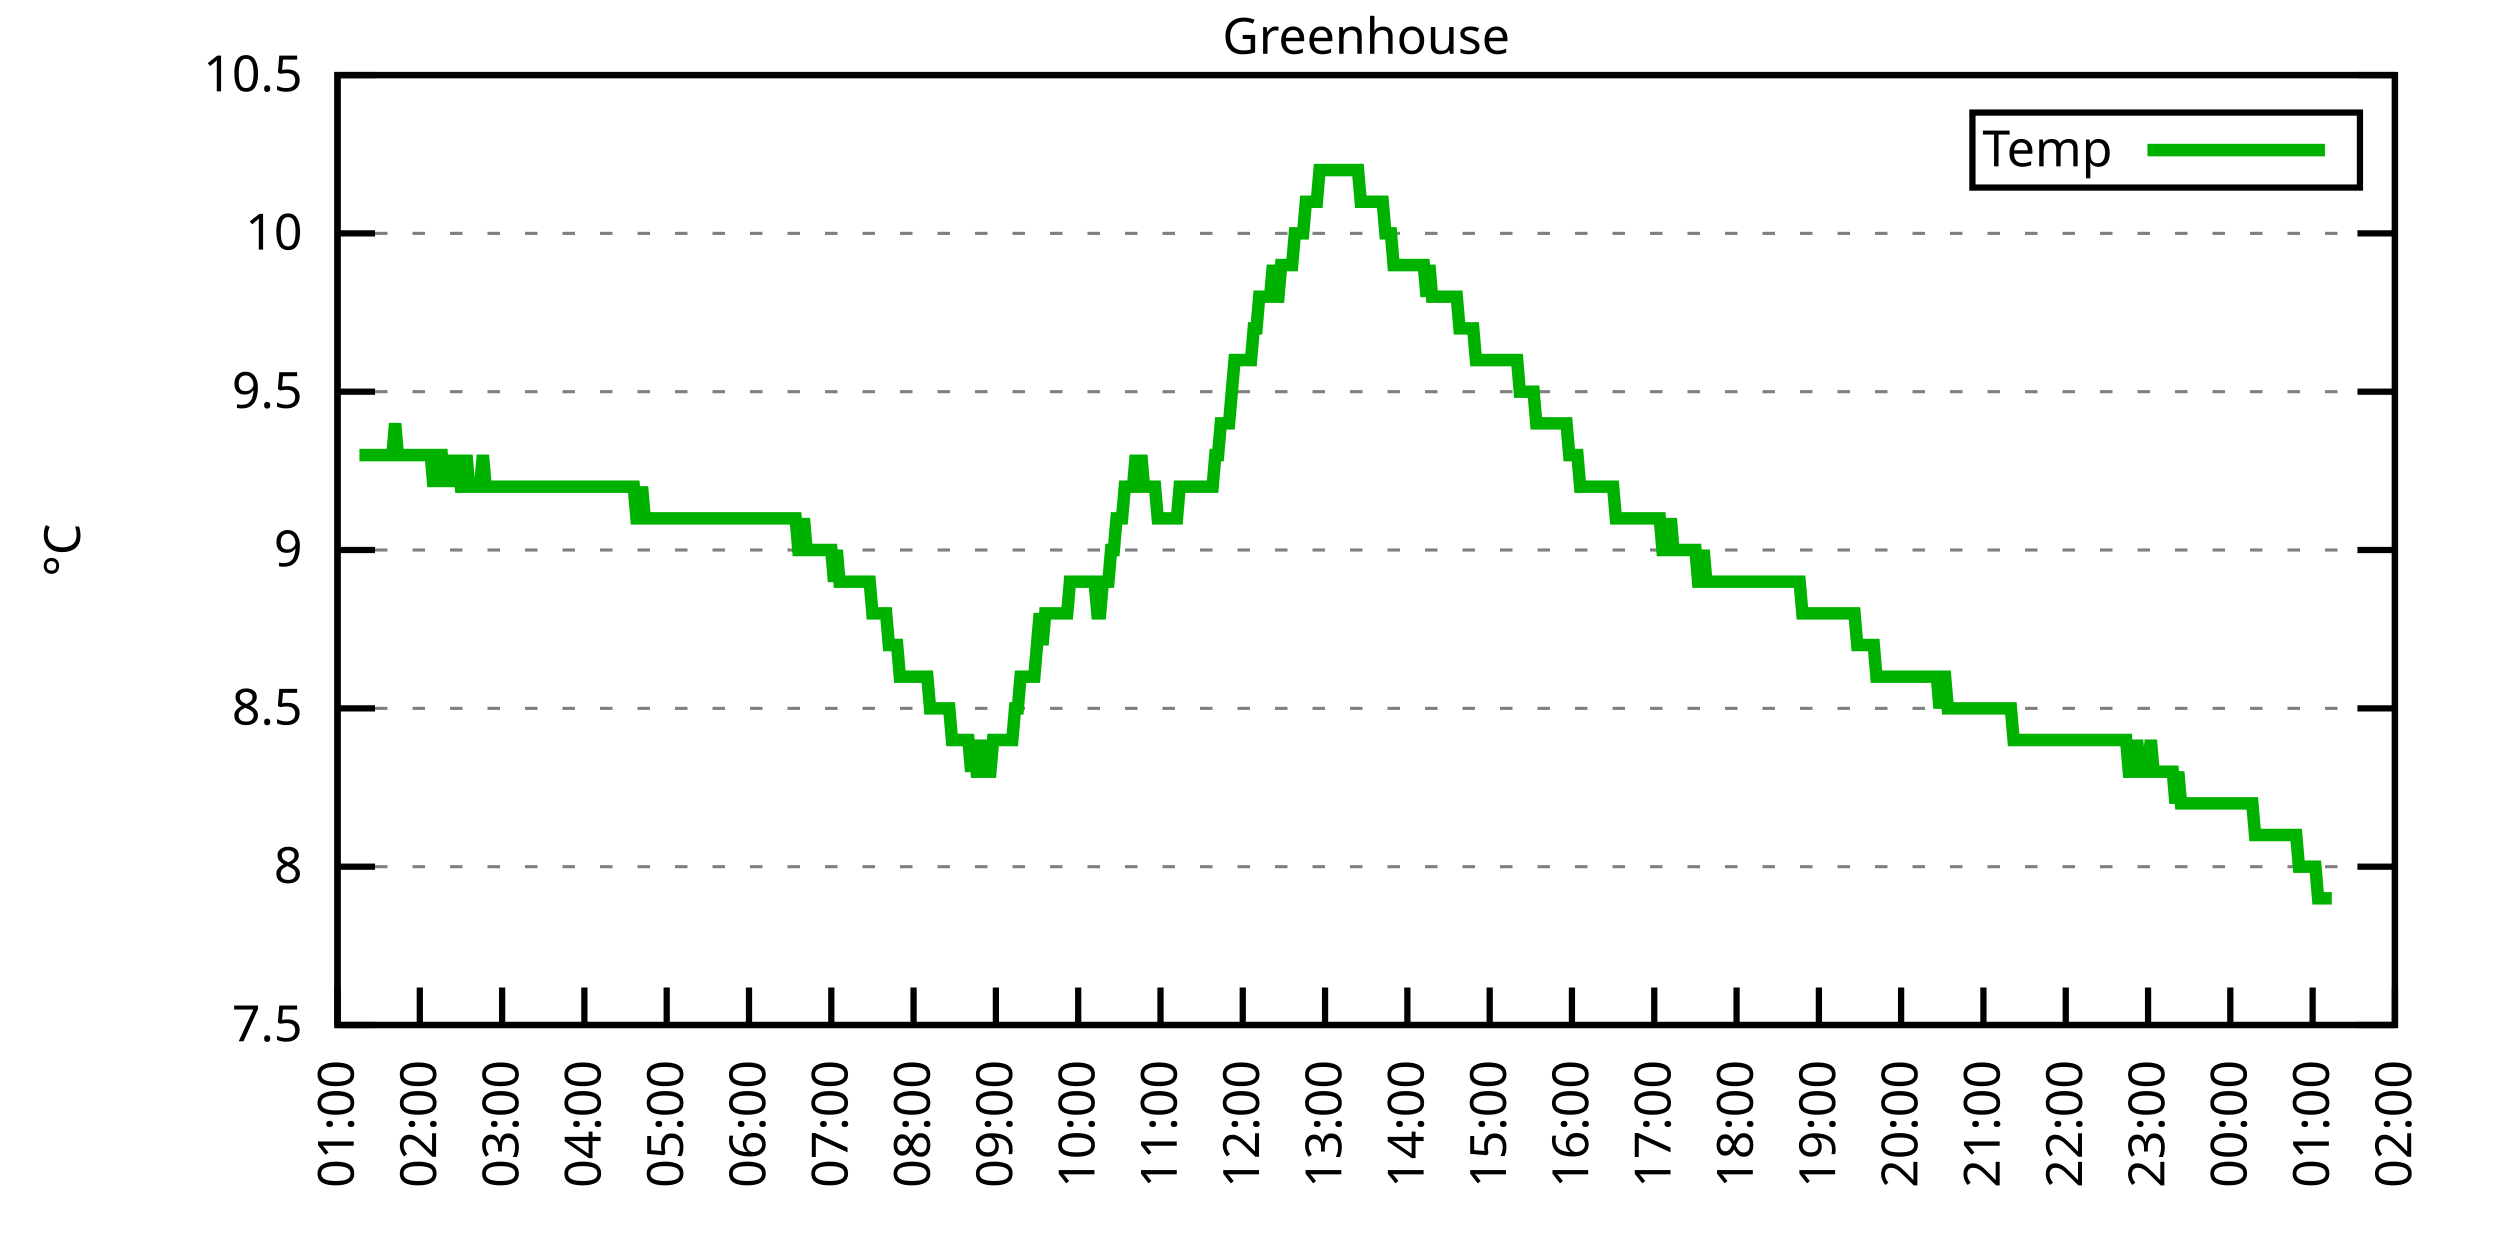
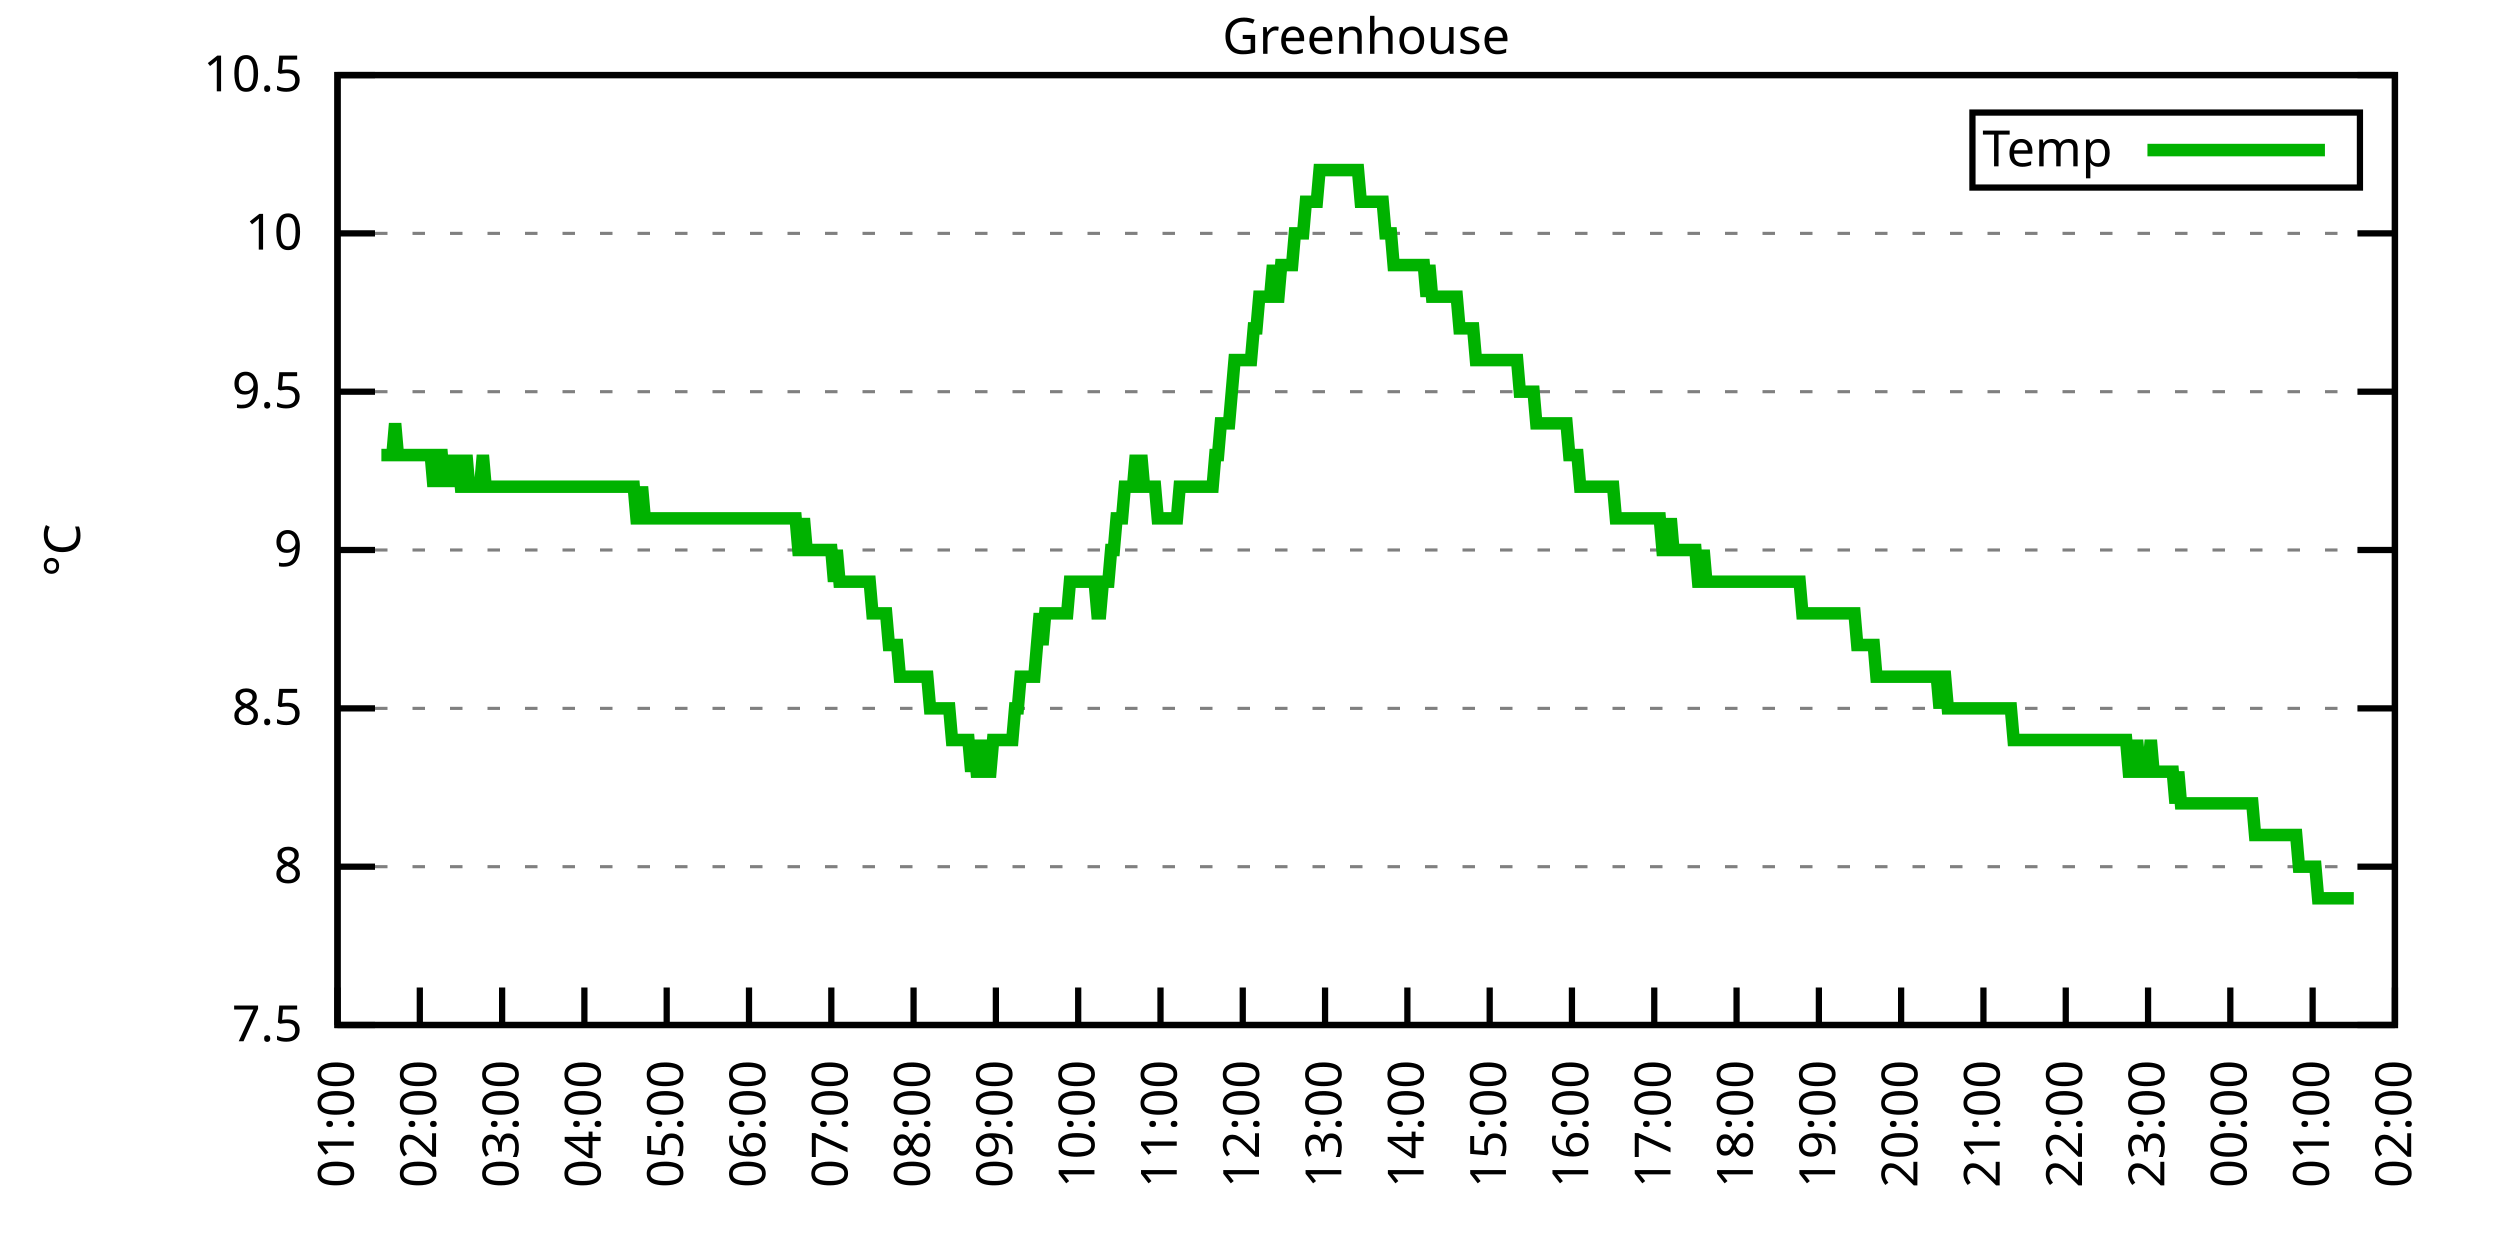
<svg xmlns="http://www.w3.org/2000/svg" xmlns:xlink="http://www.w3.org/1999/xlink" width="400" height="200" viewBox="0 0 400 200">
  <g id="gnuplot_canvas">
    <rect x="0" y="0" width="400" height="200" fill="none" />
    <defs>
      <circle id="gpDot" r="0.5" stroke-width="0.5" stroke="currentColor" />
      <path id="gpPt0" stroke-width="0.333" stroke="currentColor" d="M-1,0 h2 M0,-1 v2" />
      <path id="gpPt1" stroke-width="0.333" stroke="currentColor" d="M-1,-1 L1,1 M1,-1 L-1,1" />
      <path id="gpPt2" stroke-width="0.333" stroke="currentColor" d="M-1,0 L1,0 M0,-1 L0,1 M-1,-1 L1,1 M-1,1 L1,-1" />
      <rect id="gpPt3" stroke-width="0.333" stroke="currentColor" x="-1" y="-1" width="2" height="2" />
      <rect id="gpPt4" stroke-width="0.333" stroke="currentColor" fill="currentColor" x="-1" y="-1" width="2" height="2" />
      <circle id="gpPt5" stroke-width="0.333" stroke="currentColor" cx="0" cy="0" r="1" />
      <use xlink:href="#gpPt5" id="gpPt6" fill="currentColor" stroke="none" />
      <path id="gpPt7" stroke-width="0.333" stroke="currentColor" d="M0,-1.33 L-1.33,0.67 L1.33,0.67 z" />
      <use xlink:href="#gpPt7" id="gpPt8" fill="currentColor" stroke="none" />
      <use xlink:href="#gpPt7" id="gpPt9" stroke="currentColor" transform="rotate(180)" />
      <use xlink:href="#gpPt9" id="gpPt10" fill="currentColor" stroke="none" />
      <use xlink:href="#gpPt3" id="gpPt11" stroke="currentColor" transform="rotate(45)" />
      <use xlink:href="#gpPt11" id="gpPt12" fill="currentColor" stroke="none" />
      <path id="gpPt13" stroke-width="0.333" stroke="currentColor" d="M0,1.330 L1.265,0.411 L0.782,-1.067 L-0.782,-1.076 L-1.265,0.411 z" />
      <use xlink:href="#gpPt13" id="gpPt14" fill="currentColor" stroke="none" />
      <filter id="textbox" filterUnits="objectBoundingBox" x="0" y="0" height="1" width="1">
        <feFlood flood-color="white" flood-opacity="1" result="bgnd" />
        <feComposite in="SourceGraphic" in2="bgnd" operator="atop" />
      </filter>
      <filter id="greybox" filterUnits="objectBoundingBox" x="0" y="0" height="1" width="1">
        <feFlood flood-color="lightgrey" flood-opacity="1" result="grey" />
        <feComposite in="SourceGraphic" in2="grey" operator="atop" />
      </filter>
    </defs>
    <g fill="none" color="white" stroke="currentColor" stroke-width="1.00" stroke-linecap="butt" stroke-linejoin="miter">
</g>
    <g fill="none" color="black" stroke="currentColor" stroke-width="1.00" stroke-linecap="butt" stroke-linejoin="miter">
      <g stroke="none" shape-rendering="crispEdges">
        <polygon fill="rgb(255, 255, 255)" points="54.00,164.00 383.18,164.00 383.18,12.02 54.00,12.02 " />
      </g>
    </g>
    <g fill="none" color="black" stroke="currentColor" stroke-width="1.00" stroke-linecap="butt" stroke-linejoin="miter">
</g>
    <g fill="none" color="black" stroke="black" stroke-width="0.50" stroke-linecap="butt" stroke-linejoin="miter">
</g>
    <g fill="none" color="gray" stroke="currentColor" stroke-width="0.50" stroke-linecap="butt" stroke-linejoin="miter">
      <path stroke="gray" stroke-dasharray="2,4" class="gridline" d="M54.00,164.00 L383.19,164.00  " />
    </g>
    <g fill="none" color="gray" stroke="gray" stroke-width="1.00" stroke-linecap="butt" stroke-linejoin="miter">
</g>
    <g fill="none" color="black" stroke="currentColor" stroke-width="1.00" stroke-linecap="butt" stroke-linejoin="miter">
      <path stroke="black" d="M54.00,164.00 L60.00,164.00 M383.19,164.00 L377.19,164.00  " />
      <g transform="translate(48.40,166.60)" stroke="none" fill="black" font-family="Sans" font-size="8.00" text-anchor="end">
        <text>
          <tspan font-family="Sans"> 7.5</tspan>
        </text>
      </g>
    </g>
    <g fill="none" color="black" stroke="currentColor" stroke-width="1.00" stroke-linecap="butt" stroke-linejoin="miter">
</g>
    <g fill="none" color="black" stroke="black" stroke-width="0.50" stroke-linecap="butt" stroke-linejoin="miter">
</g>
    <g fill="none" color="gray" stroke="currentColor" stroke-width="0.50" stroke-linecap="butt" stroke-linejoin="miter">
      <path stroke="gray" stroke-dasharray="2,4" class="gridline" d="M54.00,138.67 L383.19,138.67  " />
    </g>
    <g fill="none" color="gray" stroke="gray" stroke-width="1.00" stroke-linecap="butt" stroke-linejoin="miter">
</g>
    <g fill="none" color="black" stroke="currentColor" stroke-width="1.00" stroke-linecap="butt" stroke-linejoin="miter">
      <path stroke="black" d="M54.00,138.67 L60.00,138.67 M383.19,138.67 L377.19,138.67  " />
      <g transform="translate(48.40,141.27)" stroke="none" fill="black" font-family="Sans" font-size="8.00" text-anchor="end">
        <text>
          <tspan font-family="Sans"> 8</tspan>
        </text>
      </g>
    </g>
    <g fill="none" color="black" stroke="currentColor" stroke-width="1.00" stroke-linecap="butt" stroke-linejoin="miter">
</g>
    <g fill="none" color="black" stroke="black" stroke-width="0.50" stroke-linecap="butt" stroke-linejoin="miter">
</g>
    <g fill="none" color="gray" stroke="currentColor" stroke-width="0.50" stroke-linecap="butt" stroke-linejoin="miter">
      <path stroke="gray" stroke-dasharray="2,4" class="gridline" d="M54.00,113.34 L383.19,113.34  " />
    </g>
    <g fill="none" color="gray" stroke="gray" stroke-width="1.00" stroke-linecap="butt" stroke-linejoin="miter">
</g>
    <g fill="none" color="black" stroke="currentColor" stroke-width="1.00" stroke-linecap="butt" stroke-linejoin="miter">
      <path stroke="black" d="M54.00,113.34 L60.00,113.34 M383.19,113.34 L377.19,113.34  " />
      <g transform="translate(48.40,115.94)" stroke="none" fill="black" font-family="Sans" font-size="8.00" text-anchor="end">
        <text>
          <tspan font-family="Sans"> 8.5</tspan>
        </text>
      </g>
    </g>
    <g fill="none" color="black" stroke="currentColor" stroke-width="1.00" stroke-linecap="butt" stroke-linejoin="miter">
</g>
    <g fill="none" color="black" stroke="black" stroke-width="0.50" stroke-linecap="butt" stroke-linejoin="miter">
</g>
    <g fill="none" color="gray" stroke="currentColor" stroke-width="0.50" stroke-linecap="butt" stroke-linejoin="miter">
      <path stroke="gray" stroke-dasharray="2,4" class="gridline" d="M54.00,88.00 L383.19,88.00  " />
    </g>
    <g fill="none" color="gray" stroke="gray" stroke-width="1.00" stroke-linecap="butt" stroke-linejoin="miter">
</g>
    <g fill="none" color="black" stroke="currentColor" stroke-width="1.00" stroke-linecap="butt" stroke-linejoin="miter">
      <path stroke="black" d="M54.00,88.00 L60.00,88.00 M383.19,88.00 L377.19,88.00  " />
      <g transform="translate(48.40,90.60)" stroke="none" fill="black" font-family="Sans" font-size="8.00" text-anchor="end">
        <text>
          <tspan font-family="Sans"> 9</tspan>
        </text>
      </g>
    </g>
    <g fill="none" color="black" stroke="currentColor" stroke-width="1.00" stroke-linecap="butt" stroke-linejoin="miter">
</g>
    <g fill="none" color="black" stroke="black" stroke-width="0.50" stroke-linecap="butt" stroke-linejoin="miter">
</g>
    <g fill="none" color="gray" stroke="currentColor" stroke-width="0.50" stroke-linecap="butt" stroke-linejoin="miter">
      <path stroke="gray" stroke-dasharray="2,4" class="gridline" d="M54.00,62.67 L383.19,62.67  " />
    </g>
    <g fill="none" color="gray" stroke="gray" stroke-width="1.00" stroke-linecap="butt" stroke-linejoin="miter">
</g>
    <g fill="none" color="black" stroke="currentColor" stroke-width="1.00" stroke-linecap="butt" stroke-linejoin="miter">
      <path stroke="black" d="M54.00,62.67 L60.00,62.67 M383.19,62.67 L377.19,62.67  " />
      <g transform="translate(48.40,65.27)" stroke="none" fill="black" font-family="Sans" font-size="8.00" text-anchor="end">
        <text>
          <tspan font-family="Sans"> 9.5</tspan>
        </text>
      </g>
    </g>
    <g fill="none" color="black" stroke="currentColor" stroke-width="1.00" stroke-linecap="butt" stroke-linejoin="miter">
</g>
    <g fill="none" color="black" stroke="black" stroke-width="0.50" stroke-linecap="butt" stroke-linejoin="miter">
</g>
    <g fill="none" color="gray" stroke="currentColor" stroke-width="0.50" stroke-linecap="butt" stroke-linejoin="miter">
      <path stroke="gray" stroke-dasharray="2,4" class="gridline" d="M54.00,37.34 L383.19,37.34  " />
    </g>
    <g fill="none" color="gray" stroke="gray" stroke-width="1.00" stroke-linecap="butt" stroke-linejoin="miter">
</g>
    <g fill="none" color="black" stroke="currentColor" stroke-width="1.00" stroke-linecap="butt" stroke-linejoin="miter">
      <path stroke="black" d="M54.00,37.34 L60.00,37.34 M383.19,37.34 L377.19,37.34  " />
      <g transform="translate(48.40,39.94)" stroke="none" fill="black" font-family="Sans" font-size="8.00" text-anchor="end">
        <text>
          <tspan font-family="Sans"> 10</tspan>
        </text>
      </g>
    </g>
    <g fill="none" color="black" stroke="currentColor" stroke-width="1.00" stroke-linecap="butt" stroke-linejoin="miter">
</g>
    <g fill="none" color="black" stroke="black" stroke-width="0.50" stroke-linecap="butt" stroke-linejoin="miter">
</g>
    <g fill="none" color="gray" stroke="currentColor" stroke-width="0.50" stroke-linecap="butt" stroke-linejoin="miter">
      <path stroke="gray" stroke-dasharray="2,4" class="gridline" d="M54.00,12.01 L383.19,12.01  " />
    </g>
    <g fill="none" color="gray" stroke="gray" stroke-width="1.00" stroke-linecap="butt" stroke-linejoin="miter">
</g>
    <g fill="none" color="black" stroke="currentColor" stroke-width="1.00" stroke-linecap="butt" stroke-linejoin="miter">
      <path stroke="black" d="M54.00,12.01 L60.00,12.01 M383.19,12.01 L377.19,12.01  " />
      <g transform="translate(48.40,14.61)" stroke="none" fill="black" font-family="Sans" font-size="8.00" text-anchor="end">
        <text>
          <tspan font-family="Sans"> 10.5</tspan>
        </text>
      </g>
    </g>
    <g fill="none" color="black" stroke="currentColor" stroke-width="1.00" stroke-linecap="butt" stroke-linejoin="miter">
      <path stroke="black" d="M54.00,164.00 L54.00,158.00  " />
      <g transform="translate(56.60,169.60) rotate(270.00)" stroke="none" fill="black" font-family="Sans" font-size="8.00" text-anchor="end">
        <text>
          <tspan font-family="Sans">01:00</tspan>
        </text>
      </g>
    </g>
    <g fill="none" color="black" stroke="currentColor" stroke-width="1.00" stroke-linecap="butt" stroke-linejoin="miter">
      <path stroke="black" d="M67.17,164.00 L67.17,158.00  " />
      <g transform="translate(69.77,169.60) rotate(270.00)" stroke="none" fill="black" font-family="Sans" font-size="8.00" text-anchor="end">
        <text>
          <tspan font-family="Sans">02:00</tspan>
        </text>
      </g>
    </g>
    <g fill="none" color="black" stroke="currentColor" stroke-width="1.00" stroke-linecap="butt" stroke-linejoin="miter">
      <path stroke="black" d="M80.34,164.00 L80.34,158.00  " />
      <g transform="translate(82.94,169.60) rotate(270.00)" stroke="none" fill="black" font-family="Sans" font-size="8.00" text-anchor="end">
        <text>
          <tspan font-family="Sans">03:00</tspan>
        </text>
      </g>
    </g>
    <g fill="none" color="black" stroke="currentColor" stroke-width="1.00" stroke-linecap="butt" stroke-linejoin="miter">
      <path stroke="black" d="M93.50,164.00 L93.50,158.00  " />
      <g transform="translate(96.10,169.60) rotate(270.00)" stroke="none" fill="black" font-family="Sans" font-size="8.00" text-anchor="end">
        <text>
          <tspan font-family="Sans">04:00</tspan>
        </text>
      </g>
    </g>
    <g fill="none" color="black" stroke="currentColor" stroke-width="1.00" stroke-linecap="butt" stroke-linejoin="miter">
      <path stroke="black" d="M106.67,164.00 L106.67,158.00  " />
      <g transform="translate(109.27,169.60) rotate(270.00)" stroke="none" fill="black" font-family="Sans" font-size="8.00" text-anchor="end">
        <text>
          <tspan font-family="Sans">05:00</tspan>
        </text>
      </g>
    </g>
    <g fill="none" color="black" stroke="currentColor" stroke-width="1.00" stroke-linecap="butt" stroke-linejoin="miter">
      <path stroke="black" d="M119.84,164.00 L119.84,158.00  " />
      <g transform="translate(122.44,169.60) rotate(270.00)" stroke="none" fill="black" font-family="Sans" font-size="8.00" text-anchor="end">
        <text>
          <tspan font-family="Sans">06:00</tspan>
        </text>
      </g>
    </g>
    <g fill="none" color="black" stroke="currentColor" stroke-width="1.00" stroke-linecap="butt" stroke-linejoin="miter">
      <path stroke="black" d="M133.01,164.00 L133.01,158.00  " />
      <g transform="translate(135.61,169.60) rotate(270.00)" stroke="none" fill="black" font-family="Sans" font-size="8.00" text-anchor="end">
        <text>
          <tspan font-family="Sans">07:00</tspan>
        </text>
      </g>
    </g>
    <g fill="none" color="black" stroke="currentColor" stroke-width="1.00" stroke-linecap="butt" stroke-linejoin="miter">
      <path stroke="black" d="M146.17,164.00 L146.17,158.00  " />
      <g transform="translate(148.77,169.60) rotate(270.00)" stroke="none" fill="black" font-family="Sans" font-size="8.00" text-anchor="end">
        <text>
          <tspan font-family="Sans">08:00</tspan>
        </text>
      </g>
    </g>
    <g fill="none" color="black" stroke="currentColor" stroke-width="1.00" stroke-linecap="butt" stroke-linejoin="miter">
      <path stroke="black" d="M159.34,164.00 L159.34,158.00  " />
      <g transform="translate(161.94,169.60) rotate(270.00)" stroke="none" fill="black" font-family="Sans" font-size="8.00" text-anchor="end">
        <text>
          <tspan font-family="Sans">09:00</tspan>
        </text>
      </g>
    </g>
    <g fill="none" color="black" stroke="currentColor" stroke-width="1.00" stroke-linecap="butt" stroke-linejoin="miter">
      <path stroke="black" d="M172.51,164.00 L172.51,158.00  " />
      <g transform="translate(175.11,169.60) rotate(270.00)" stroke="none" fill="black" font-family="Sans" font-size="8.00" text-anchor="end">
        <text>
          <tspan font-family="Sans">10:00</tspan>
        </text>
      </g>
    </g>
    <g fill="none" color="black" stroke="currentColor" stroke-width="1.00" stroke-linecap="butt" stroke-linejoin="miter">
      <path stroke="black" d="M185.68,164.00 L185.68,158.00  " />
      <g transform="translate(188.28,169.60) rotate(270.00)" stroke="none" fill="black" font-family="Sans" font-size="8.00" text-anchor="end">
        <text>
          <tspan font-family="Sans">11:00</tspan>
        </text>
      </g>
    </g>
    <g fill="none" color="black" stroke="currentColor" stroke-width="1.00" stroke-linecap="butt" stroke-linejoin="miter">
      <path stroke="black" d="M198.84,164.00 L198.84,158.00  " />
      <g transform="translate(201.44,169.60) rotate(270.00)" stroke="none" fill="black" font-family="Sans" font-size="8.00" text-anchor="end">
        <text>
          <tspan font-family="Sans">12:00</tspan>
        </text>
      </g>
    </g>
    <g fill="none" color="black" stroke="currentColor" stroke-width="1.00" stroke-linecap="butt" stroke-linejoin="miter">
      <path stroke="black" d="M212.01,164.00 L212.01,158.00  " />
      <g transform="translate(214.61,169.60) rotate(270.00)" stroke="none" fill="black" font-family="Sans" font-size="8.00" text-anchor="end">
        <text>
          <tspan font-family="Sans">13:00</tspan>
        </text>
      </g>
    </g>
    <g fill="none" color="black" stroke="currentColor" stroke-width="1.00" stroke-linecap="butt" stroke-linejoin="miter">
      <path stroke="black" d="M225.18,164.00 L225.18,158.00  " />
      <g transform="translate(227.78,169.60) rotate(270.00)" stroke="none" fill="black" font-family="Sans" font-size="8.00" text-anchor="end">
        <text>
          <tspan font-family="Sans">14:00</tspan>
        </text>
      </g>
    </g>
    <g fill="none" color="black" stroke="currentColor" stroke-width="1.00" stroke-linecap="butt" stroke-linejoin="miter">
      <path stroke="black" d="M238.35,164.00 L238.35,158.00  " />
      <g transform="translate(240.95,169.60) rotate(270.00)" stroke="none" fill="black" font-family="Sans" font-size="8.00" text-anchor="end">
        <text>
          <tspan font-family="Sans">15:00</tspan>
        </text>
      </g>
    </g>
    <g fill="none" color="black" stroke="currentColor" stroke-width="1.00" stroke-linecap="butt" stroke-linejoin="miter">
      <path stroke="black" d="M251.51,164.00 L251.51,158.00  " />
      <g transform="translate(254.11,169.60) rotate(270.00)" stroke="none" fill="black" font-family="Sans" font-size="8.00" text-anchor="end">
        <text>
          <tspan font-family="Sans">16:00</tspan>
        </text>
      </g>
    </g>
    <g fill="none" color="black" stroke="currentColor" stroke-width="1.00" stroke-linecap="butt" stroke-linejoin="miter">
      <path stroke="black" d="M264.68,164.00 L264.68,158.00  " />
      <g transform="translate(267.28,169.60) rotate(270.00)" stroke="none" fill="black" font-family="Sans" font-size="8.00" text-anchor="end">
        <text>
          <tspan font-family="Sans">17:00</tspan>
        </text>
      </g>
    </g>
    <g fill="none" color="black" stroke="currentColor" stroke-width="1.00" stroke-linecap="butt" stroke-linejoin="miter">
      <path stroke="black" d="M277.85,164.00 L277.85,158.00  " />
      <g transform="translate(280.45,169.60) rotate(270.00)" stroke="none" fill="black" font-family="Sans" font-size="8.00" text-anchor="end">
        <text>
          <tspan font-family="Sans">18:00</tspan>
        </text>
      </g>
    </g>
    <g fill="none" color="black" stroke="currentColor" stroke-width="1.00" stroke-linecap="butt" stroke-linejoin="miter">
      <path stroke="black" d="M291.02,164.00 L291.02,158.00  " />
      <g transform="translate(293.62,169.60) rotate(270.00)" stroke="none" fill="black" font-family="Sans" font-size="8.00" text-anchor="end">
        <text>
          <tspan font-family="Sans">19:00</tspan>
        </text>
      </g>
    </g>
    <g fill="none" color="black" stroke="currentColor" stroke-width="1.00" stroke-linecap="butt" stroke-linejoin="miter">
      <path stroke="black" d="M304.18,164.00 L304.18,158.00  " />
      <g transform="translate(306.78,169.60) rotate(270.00)" stroke="none" fill="black" font-family="Sans" font-size="8.00" text-anchor="end">
        <text>
          <tspan font-family="Sans">20:00</tspan>
        </text>
      </g>
    </g>
    <g fill="none" color="black" stroke="currentColor" stroke-width="1.00" stroke-linecap="butt" stroke-linejoin="miter">
      <path stroke="black" d="M317.35,164.00 L317.35,158.00  " />
      <g transform="translate(319.95,169.60) rotate(270.00)" stroke="none" fill="black" font-family="Sans" font-size="8.00" text-anchor="end">
        <text>
          <tspan font-family="Sans">21:00</tspan>
        </text>
      </g>
    </g>
    <g fill="none" color="black" stroke="currentColor" stroke-width="1.00" stroke-linecap="butt" stroke-linejoin="miter">
      <path stroke="black" d="M330.52,164.00 L330.52,158.00  " />
      <g transform="translate(333.12,169.60) rotate(270.00)" stroke="none" fill="black" font-family="Sans" font-size="8.00" text-anchor="end">
        <text>
          <tspan font-family="Sans">22:00</tspan>
        </text>
      </g>
    </g>
    <g fill="none" color="black" stroke="currentColor" stroke-width="1.00" stroke-linecap="butt" stroke-linejoin="miter">
      <path stroke="black" d="M343.69,164.00 L343.69,158.00  " />
      <g transform="translate(346.29,169.60) rotate(270.00)" stroke="none" fill="black" font-family="Sans" font-size="8.00" text-anchor="end">
        <text>
          <tspan font-family="Sans">23:00</tspan>
        </text>
      </g>
    </g>
    <g fill="none" color="black" stroke="currentColor" stroke-width="1.00" stroke-linecap="butt" stroke-linejoin="miter">
      <path stroke="black" d="M356.85,164.00 L356.85,158.00  " />
      <g transform="translate(359.45,169.60) rotate(270.00)" stroke="none" fill="black" font-family="Sans" font-size="8.00" text-anchor="end">
        <text>
          <tspan font-family="Sans">00:00</tspan>
        </text>
      </g>
    </g>
    <g fill="none" color="black" stroke="currentColor" stroke-width="1.00" stroke-linecap="butt" stroke-linejoin="miter">
      <path stroke="black" d="M370.02,164.00 L370.02,158.00  " />
      <g transform="translate(372.62,169.60) rotate(270.00)" stroke="none" fill="black" font-family="Sans" font-size="8.00" text-anchor="end">
        <text>
          <tspan font-family="Sans">01:00</tspan>
        </text>
      </g>
    </g>
    <g fill="none" color="black" stroke="currentColor" stroke-width="1.00" stroke-linecap="butt" stroke-linejoin="miter">
      <path stroke="black" d="M383.19,164.00 L383.19,158.00  " />
      <g transform="translate(385.79,169.60) rotate(270.00)" stroke="none" fill="black" font-family="Sans" font-size="8.00" text-anchor="end">
        <text>
          <tspan font-family="Sans">02:00</tspan>
        </text>
      </g>
    </g>
    <g fill="none" color="black" stroke="currentColor" stroke-width="1.00" stroke-linecap="butt" stroke-linejoin="miter">
</g>
    <g fill="none" color="black" stroke="currentColor" stroke-width="1.00" stroke-linecap="butt" stroke-linejoin="miter">
      <path stroke="black" d="M54.00,12.01 L54.00,164.00 L383.19,164.00 L383.19,12.01 L54.00,12.01 Z  " />
    </g>
    <g fill="none" color="black" stroke="currentColor" stroke-width="1.00" stroke-linecap="butt" stroke-linejoin="miter">
</g>
    <g fill="none" color="black" stroke="currentColor" stroke-width="1.00" stroke-linecap="butt" stroke-linejoin="miter">
      <path stroke="black" d="M315.59,30.01 L315.59,18.01 L377.59,18.01 L377.59,30.01 L315.59,30.01 Z  " />
    </g>
    <g id="Greenhouse_plot_1">
      <g fill="none" color="white" stroke="black" stroke-width="2.00" stroke-linecap="butt" stroke-linejoin="miter">
</g>
      <g fill="none" color="black" stroke="currentColor" stroke-width="2.00" stroke-linecap="butt" stroke-linejoin="miter">
        <g transform="translate(337.99,26.61)" stroke="none" fill="black" font-family="Sans" font-size="8.00" text-anchor="end">
          <text>
            <tspan font-family="Sans">Temp</tspan>
          </text>
        </g>
      </g>
      <g fill="none" color="black" stroke="currentColor" stroke-width="2.00" stroke-linecap="butt" stroke-linejoin="miter">
-         <path stroke="rgb(  0, 178,   0)" d="M343.59,24.01 L371.99,24.01 M57.51,72.81 L57.95,72.81 L58.39,72.81 L58.83,72.81 L59.27,72.81 L59.71,72.81   L60.14,72.81 L60.58,72.81 L61.02,72.81 L61.46,72.81 L61.90,72.81 L62.34,72.81 L62.78,72.81 L63.22,67.74   L63.66,72.81 L64.10,72.81 L64.53,72.81 L64.97,72.81 L65.41,72.81 L65.85,72.81 L66.29,72.81 L66.73,72.81   L67.17,72.81 L67.61,72.81 L68.05,72.81 L68.48,72.81 L68.92,72.81 L69.36,77.87 L69.80,72.81 L70.24,72.81   L70.68,72.81 L71.12,77.87 L71.56,72.81 L72.00,77.87 L72.43,72.81 L72.87,77.87 L73.31,72.81 L73.75,77.87   L74.19,77.87 L74.63,72.81 L75.07,77.87 L75.51,77.87 L75.95,77.87 L76.38,77.87 L76.82,77.87 L77.26,72.81   L77.70,77.87 L78.14,77.87 L78.58,77.87 L79.02,77.87 L79.46,77.87 L79.90,77.87 L80.34,77.87 L80.77,77.87   L81.21,77.87 L81.65,77.87 L82.09,77.87 L82.53,77.87 L82.97,77.87 L83.41,77.87 L83.85,77.87 L84.29,77.87   L84.72,77.87 L85.16,77.87 L85.60,77.87 L86.04,77.87 L86.48,77.87 L86.92,77.87 L87.36,77.87 L87.80,77.87   L88.24,77.87 L88.67,77.87 L89.11,77.87 L89.55,77.87 L89.99,77.87 L90.43,77.87 L90.87,77.87 L91.31,77.87   L91.75,77.87 L92.19,77.87 L92.62,77.87 L93.06,77.87 L93.50,77.87 L93.94,77.87 L94.38,77.87 L94.82,77.87   L95.26,77.87 L95.70,77.87 L96.14,77.87 L96.58,77.87 L97.01,77.87 L97.45,77.87 L97.89,77.87 L98.33,77.87   L98.77,77.87 L99.21,77.87 L99.65,77.87 L100.09,77.87 L100.53,77.87 L100.96,77.87 L101.40,77.87 L101.84,82.94   L102.28,82.94 L102.72,77.87 L103.16,82.94 L103.60,82.94 L104.04,82.94 L104.48,82.94 L104.91,82.94 L105.35,82.94   L105.79,82.94 L106.23,82.94 L106.67,82.94 L107.11,82.94 L107.55,82.94 L107.99,82.94 L108.43,82.94 L108.87,82.94   L109.30,82.94 L109.74,82.94 L110.18,82.94 L110.62,82.94 L111.06,82.94 L111.50,82.94 L111.94,82.94 L112.38,82.94   L112.82,82.94 L113.25,82.94 L113.69,82.94 L114.13,82.94 L114.57,82.94 L115.01,82.94 L115.45,82.94 L115.89,82.94   L116.33,82.94 L116.77,82.94 L117.20,82.94 L117.64,82.94 L118.08,82.94 L118.52,82.94 L118.96,82.94 L119.40,82.94   L119.84,82.94 L120.28,82.94 L120.72,82.94 L121.15,82.94 L121.59,82.94 L122.03,82.94 L122.47,82.94 L122.91,82.94   L123.35,82.94 L123.79,82.94 L124.23,82.94 L124.67,82.94 L125.11,82.94 L125.54,82.94 L125.98,82.94 L126.42,82.94   L126.86,82.94 L127.30,82.94 L127.74,88.00 L128.18,88.00 L128.62,82.94 L129.06,88.00 L129.49,88.00 L129.93,88.00   L130.37,88.00 L130.81,88.00 L131.25,88.00 L131.69,88.00 L132.13,88.00 L132.57,88.00 L133.01,88.00 L133.44,93.07   L133.88,88.00 L134.32,93.07 L134.76,93.07 L135.20,93.07 L135.64,93.07 L136.08,93.07 L136.52,93.07 L136.96,93.07   L137.39,93.07 L137.83,93.07 L138.27,93.07 L138.71,93.07 L139.15,93.07 L139.59,98.14 L140.03,98.14 L140.47,98.14   L140.91,98.14 L141.35,98.14 L141.78,98.14 L142.22,103.20 L142.66,103.20 L143.10,103.20 L143.54,103.20 L143.98,108.27   L144.42,108.27 L144.86,108.27 L145.30,108.27 L145.73,108.27 L146.17,108.27 L146.61,108.27 L147.05,108.27 L147.49,108.27   L147.93,108.27 L148.37,108.27 L148.81,113.34 L149.25,113.34 L149.68,113.34 L150.12,113.34 L150.56,113.34 L151.00,113.34   L151.44,113.34 L151.88,113.34 L152.32,118.40 L152.76,118.40 L153.20,118.40 L153.63,118.40 L154.07,118.40 L154.51,118.40   L154.95,118.40 L155.39,123.47 L155.83,118.40 L156.27,123.47 L156.71,123.47 L157.15,118.40 L157.59,123.47 L158.02,123.47   L158.46,123.47 L158.90,118.40 L159.34,118.40 L159.78,118.40 L160.22,118.40 L160.66,118.40 L161.10,118.40 L161.54,118.40   L161.97,118.40 L162.41,113.34 L162.85,113.34 L163.29,108.27 L163.73,108.27 L164.17,108.27 L164.61,108.27 L165.05,108.27   L165.49,108.27 L165.92,103.20 L166.36,98.14 L166.80,103.20 L167.24,98.14 L167.68,98.14 L168.12,98.14 L168.56,98.14   L169.00,98.14 L169.44,98.14 L169.87,98.14 L170.31,98.14 L170.75,98.14 L171.19,93.07 L171.63,93.07 L172.07,93.07   L172.51,93.07 L172.95,93.07 L173.39,93.07 L173.83,93.07 L174.26,93.07 L174.70,93.07 L175.14,93.07 L175.58,98.14   L176.02,98.14 L176.46,93.07 L176.90,93.07 L177.34,93.07 L177.78,88.00 L178.21,88.00 L178.65,82.94 L179.09,82.94   L179.53,82.94 L179.97,77.87 L180.41,77.87 L180.85,77.87 L181.29,77.87 L181.73,72.81 L182.16,77.87 L182.60,72.81   L183.04,77.87 L183.48,77.87 L183.92,77.87 L184.36,77.87 L184.80,77.87 L185.24,82.94 L185.68,82.94 L186.11,82.94   L186.55,82.94 L186.99,82.94 L187.43,82.94 L187.87,82.94 L188.31,82.94 L188.75,77.87 L189.19,77.87 L189.63,77.87   L190.07,77.87 L190.50,77.87 L190.94,77.87 L191.38,77.87 L191.82,77.87 L192.26,77.87 L192.70,77.87 L193.14,77.87   L193.58,77.87 L194.02,77.87 L194.45,72.81 L194.89,72.81 L195.33,67.74 L195.77,67.74 L196.21,67.74 L196.65,67.74   L197.09,62.67 L197.53,57.61 L197.97,57.61 L198.40,57.61 L198.84,57.61 L199.28,57.61 L199.72,57.61 L200.16,57.61   L200.60,52.54 L201.04,52.54 L201.48,47.47 L201.92,47.47 L202.35,47.47 L202.79,47.47 L203.23,47.47 L203.67,42.41   L204.11,47.47 L204.55,47.47 L204.99,42.41 L205.43,42.41 L205.87,42.41 L206.31,42.41 L206.74,42.41 L207.18,37.34   L207.62,37.34 L208.06,37.34 L208.50,37.34 L208.94,32.28 L209.38,32.28 L209.82,32.28 L210.26,32.28 L210.69,32.28   L211.13,27.21 L211.57,27.21 L212.01,27.21 L212.45,27.21 L212.89,27.21 L213.33,27.21 L213.77,27.21 L214.21,27.21   L214.64,27.21 L215.08,27.21 L215.52,27.21 L215.96,27.21 L216.40,27.21 L216.84,27.21 L217.28,27.21 L217.72,32.28   L218.16,32.28 L218.60,32.28 L219.03,32.28 L219.47,32.28 L219.91,32.28 L220.35,32.28 L220.79,32.28 L221.23,32.28   L221.67,37.34 L222.11,37.34 L222.55,37.34 L222.98,42.41 L223.42,42.41 L223.86,42.41 L224.30,42.41 L224.74,42.41   L225.18,42.41 L225.62,42.41 L226.06,42.41 L226.50,42.41 L226.93,42.41 L227.37,42.41 L227.81,42.41 L228.25,47.47   L228.69,42.41 L229.13,47.47 L229.57,47.47 L230.01,47.47 L230.45,47.47 L230.88,47.47 L231.32,47.47 L231.76,47.47   L232.20,47.47 L232.64,47.47 L233.08,47.47 L233.52,52.54 L233.96,52.54 L234.40,52.54 L234.84,52.54 L235.27,52.54   L235.71,52.54 L236.15,57.61 L236.59,57.61 L237.03,57.61 L237.47,57.61 L237.91,57.61 L238.35,57.61 L238.79,57.61   L239.22,57.61 L239.66,57.61 L240.10,57.61 L240.54,57.61 L240.98,57.61 L241.42,57.61 L241.86,57.61 L242.30,57.61   L242.74,57.61 L243.17,62.67 L243.61,62.67 L244.05,62.67 L244.49,62.67 L244.93,62.67 L245.37,62.67 L245.81,67.74   L246.25,67.74 L246.69,67.74 L247.12,67.74 L247.56,67.74 L248.00,67.74 L248.44,67.74 L248.88,67.74 L249.32,67.74   L249.76,67.74 L250.20,67.74 L250.64,67.74 L251.08,72.81 L251.51,72.81 L251.95,72.81 L252.39,72.81 L252.83,77.87   L253.27,77.87 L253.71,77.87 L254.15,77.87 L254.59,77.87 L255.03,77.87 L255.46,77.87 L255.90,77.87 L256.34,77.87   L256.78,77.87 L257.22,77.87 L257.66,77.87 L258.10,77.87 L258.54,82.94 L258.98,82.94 L259.41,82.94 L259.85,82.94   L260.29,82.94 L260.73,82.94 L261.17,82.94 L261.61,82.94 L262.05,82.94 L262.49,82.94 L262.93,82.94 L263.36,82.94   L263.80,82.94 L264.24,82.94 L264.68,82.94 L265.12,82.94 L265.56,82.94 L266.00,88.00 L266.44,88.00 L266.88,88.00   L267.32,82.94 L267.75,88.00 L268.19,88.00 L268.63,88.00 L269.07,88.00 L269.51,88.00 L269.95,88.00 L270.39,88.00   L270.83,88.00 L271.27,88.00 L271.70,93.07 L272.14,93.07 L272.58,88.00 L273.02,93.07 L273.46,93.07 L273.90,93.07   L274.34,93.07 L274.78,93.07 L275.22,93.07 L275.65,93.07 L276.09,93.07 L276.53,93.07 L276.97,93.07 L277.41,93.07   L277.85,93.07 L278.29,93.07 L278.73,93.07 L279.17,93.07 L279.60,93.07 L280.04,93.07 L280.48,93.07 L280.92,93.07   L281.36,93.07 L281.80,93.07 L282.24,93.07 L282.68,93.07 L283.12,93.07 L283.56,93.07 L283.99,93.07 L284.43,93.07   L284.87,93.07 L285.31,93.07 L285.75,93.07 L286.19,93.07 L286.63,93.07 L287.07,93.07 L287.51,93.07 L287.94,93.07   L288.38,98.14 L288.82,98.14 L289.26,98.14 L289.70,98.14 L290.14,98.14 L290.58,98.14 L291.02,98.14 L291.46,98.14   L291.89,98.14 L292.33,98.14 L292.77,98.14 L293.21,98.14 L293.65,98.14 L294.09,98.14 L294.53,98.14 L294.97,98.14   L295.41,98.14 L295.84,98.14 L296.28,98.14 L296.72,98.14 L297.16,103.20 L297.60,103.20 L298.04,103.20 L298.48,103.20   L298.92,103.20 L299.36,103.20 L299.80,103.20 L300.23,108.27 L300.67,108.27 L301.11,108.27 L301.55,108.27 L301.99,108.27   L302.43,108.27 L302.87,108.27 L303.31,108.27 L303.75,108.27 L304.18,108.27 L304.62,108.27 L305.06,108.27 L305.50,108.27   L305.94,108.27 L306.38,108.27 L306.82,108.27 L307.26,108.27 L307.70,108.27 L308.13,108.27 L308.57,108.27 L309.01,108.27   L309.45,108.27 L309.89,108.27 L310.33,113.34 L310.77,108.27 L311.21,108.27 L311.65,113.34 L312.08,113.34 L312.52,113.34   L312.96,113.34 L313.40,113.34 L313.84,113.34 L314.28,113.34 L314.72,113.34 L315.16,113.34 L315.60,113.34 L316.04,113.34   L316.47,113.34 L316.91,113.34 L317.35,113.34 L317.79,113.34 L318.23,113.34 L318.67,113.34 L319.11,113.34 L319.55,113.34   L319.99,113.34 L320.42,113.34 L320.86,113.34 L321.30,113.34 L321.74,113.34 L322.18,118.40 L322.62,118.40 L323.06,118.40   L323.50,118.40 L323.94,118.40 L324.37,118.40 L324.81,118.40 L325.25,118.40 L325.69,118.40 L326.13,118.40 L326.57,118.40   L327.01,118.40 L327.45,118.40 L327.89,118.40 L328.33,118.40 L328.76,118.40 L329.20,118.40 L329.64,118.40 L330.08,118.40   L330.52,118.40 L330.96,118.40 L331.40,118.40 L331.84,118.40 L332.28,118.40 L332.71,118.40 L333.15,118.40 L333.59,118.40   L334.03,118.40 L334.47,118.40 L334.91,118.40 L335.35,118.40 L335.79,118.40 L336.23,118.40 L336.66,118.40 L337.10,118.40   L337.54,118.40 L337.98,118.40 L338.42,118.40 L338.86,118.40 L339.30,118.40 L339.74,118.40 L340.18,118.40 L340.61,123.47   L341.05,123.47 L341.49,123.47 L341.93,118.40 L342.37,123.47 L342.81,123.47 L343.25,123.47 L343.69,123.47 L344.13,118.40   L344.57,123.47 L345.00,123.47 L345.44,123.47 L345.88,123.47 L346.32,123.47 L346.76,123.47 L347.20,123.47 L347.64,123.47   L348.08,128.54 L348.52,123.47 L348.95,128.54 L349.39,128.54 L349.83,128.54 L350.27,128.54 L350.71,128.54 L351.15,128.54   L351.59,128.54 L352.03,128.54 L352.47,128.54 L352.90,128.54 L353.34,128.54 L353.78,128.54 L354.22,128.54 L354.66,128.54   L355.10,128.54 L355.54,128.54 L355.98,128.54 L356.42,128.54 L356.85,128.54 L357.29,128.54 L357.73,128.54 L358.17,128.54   L358.61,128.54 L359.05,128.54 L359.49,128.54 L359.93,128.54 L360.37,128.54 L360.81,133.60 L361.24,133.60 L361.68,133.60   L362.12,133.60 L362.56,133.60 L363.00,133.60 L363.44,133.60 L363.88,133.60 L364.32,133.60 L364.76,133.60 L365.19,133.60   L365.63,133.60 L366.07,133.60 L366.51,133.60 L366.95,133.60 L367.39,133.60 L367.83,138.67 L368.27,138.67 L368.71,138.67   L369.14,138.67 L369.58,138.67 L370.02,138.67 L370.46,138.67 L370.90,143.73 L371.34,143.73 L371.78,143.73 L372.22,143.73   L372.66,143.73 L373.09,143.73  " />
+         <path stroke="rgb(  0, 178,   0)" d="M343.59,24.01 L371.99,24.01 M61.02,72.81 L61.46,72.81 L61.90,72.81 L62.34,72.81 L62.78,72.81 L63.22,67.74   L63.66,72.81 L64.10,72.81 L64.53,72.81 L64.97,72.81 L65.41,72.81 L65.85,72.81 L66.29,72.81 L66.73,72.81   L67.17,72.81 L67.61,72.81 L68.05,72.81 L68.48,72.81 L68.92,72.81 L69.36,77.87 L69.80,72.81 L70.24,72.81   L70.68,72.81 L71.12,77.87 L71.56,72.81 L72.00,77.87 L72.43,72.81 L72.87,77.87 L73.31,72.81 L73.75,77.87   L74.19,77.87 L74.63,72.81 L75.07,77.87 L75.51,77.87 L75.95,77.87 L76.38,77.87 L76.82,77.87 L77.26,72.81   L77.70,77.87 L78.14,77.87 L78.58,77.87 L79.02,77.87 L79.46,77.87 L79.90,77.87 L80.34,77.87 L80.77,77.87   L81.21,77.87 L81.65,77.87 L82.09,77.87 L82.53,77.87 L82.97,77.87 L83.41,77.87 L83.85,77.87 L84.29,77.87   L84.72,77.87 L85.16,77.87 L85.60,77.87 L86.04,77.87 L86.48,77.87 L86.92,77.87 L87.36,77.87 L87.80,77.87   L88.24,77.87 L88.67,77.87 L89.11,77.87 L89.55,77.87 L89.99,77.87 L90.43,77.87 L90.87,77.87 L91.31,77.87   L91.75,77.87 L92.19,77.87 L92.62,77.87 L93.06,77.87 L93.50,77.87 L93.94,77.87 L94.38,77.87 L94.82,77.87   L95.26,77.87 L95.70,77.87 L96.14,77.87 L96.58,77.87 L97.01,77.87 L97.45,77.87 L97.89,77.87 L98.33,77.87   L98.77,77.87 L99.21,77.87 L99.65,77.87 L100.09,77.87 L100.53,77.87 L100.96,77.87 L101.40,77.87 L101.84,82.94   L102.28,82.94 L102.72,77.87 L103.16,82.94 L103.60,82.94 L104.04,82.94 L104.48,82.94 L104.91,82.94 L105.35,82.94   L105.79,82.94 L106.23,82.94 L106.67,82.94 L107.11,82.94 L107.55,82.94 L107.99,82.94 L108.43,82.94 L108.87,82.94   L109.30,82.94 L109.74,82.94 L110.18,82.94 L110.62,82.94 L111.06,82.94 L111.50,82.94 L111.94,82.94 L112.38,82.94   L112.82,82.94 L113.25,82.94 L113.69,82.94 L114.13,82.94 L114.57,82.94 L115.01,82.94 L115.45,82.94 L115.89,82.94   L116.33,82.94 L116.77,82.94 L117.20,82.94 L117.64,82.94 L118.08,82.94 L118.52,82.94 L118.96,82.94 L119.40,82.94   L119.84,82.94 L120.28,82.94 L120.72,82.94 L121.15,82.94 L121.59,82.94 L122.03,82.94 L122.47,82.94 L122.91,82.94   L123.35,82.94 L123.79,82.94 L124.23,82.94 L124.67,82.94 L125.11,82.94 L125.54,82.94 L125.98,82.94 L126.42,82.94   L126.86,82.94 L127.30,82.94 L127.74,88.00 L128.18,88.00 L128.62,82.94 L129.06,88.00 L129.49,88.00 L129.93,88.00   L130.37,88.00 L130.81,88.00 L131.25,88.00 L131.69,88.00 L132.13,88.00 L132.57,88.00 L133.01,88.00 L133.44,93.07   L133.88,88.00 L134.32,93.07 L134.76,93.07 L135.20,93.07 L135.64,93.07 L136.08,93.07 L136.52,93.07 L136.96,93.07   L137.39,93.07 L137.83,93.07 L138.27,93.07 L138.71,93.07 L139.15,93.07 L139.59,98.14 L140.03,98.14 L140.47,98.14   L140.91,98.14 L141.35,98.14 L141.78,98.14 L142.22,103.20 L142.66,103.20 L143.10,103.20 L143.54,103.20 L143.98,108.27   L144.42,108.27 L144.86,108.27 L145.30,108.27 L145.73,108.27 L146.17,108.27 L146.61,108.27 L147.05,108.27 L147.49,108.27   L147.93,108.27 L148.37,108.27 L148.81,113.34 L149.25,113.34 L149.68,113.34 L150.12,113.34 L150.56,113.34 L151.00,113.34   L151.44,113.34 L151.88,113.34 L152.32,118.40 L152.76,118.40 L153.20,118.40 L153.63,118.40 L154.07,118.40 L154.51,118.40   L154.95,118.40 L155.39,123.47 L155.83,118.40 L156.27,123.47 L156.71,123.47 L157.15,118.40 L157.59,123.47 L158.02,123.47   L158.46,123.47 L158.90,118.40 L159.34,118.40 L159.78,118.40 L160.22,118.40 L160.66,118.40 L161.10,118.40 L161.54,118.40   L161.97,118.40 L162.41,113.34 L162.85,113.34 L163.29,108.27 L163.73,108.27 L164.17,108.27 L164.61,108.27 L165.05,108.27   L165.49,108.27 L165.92,103.20 L166.36,98.14 L166.80,103.20 L167.24,98.14 L167.68,98.14 L168.12,98.14 L168.56,98.14   L169.00,98.14 L169.44,98.14 L169.87,98.14 L170.31,98.14 L170.75,98.14 L171.19,93.07 L171.63,93.07 L172.07,93.07   L172.51,93.07 L172.95,93.07 L173.39,93.07 L173.83,93.07 L174.26,93.07 L174.70,93.07 L175.14,93.07 L175.58,98.14   L176.02,98.14 L176.46,93.07 L176.90,93.07 L177.34,93.07 L177.78,88.00 L178.21,88.00 L178.65,82.94 L179.09,82.94   L179.53,82.94 L179.97,77.87 L180.41,77.87 L180.85,77.87 L181.29,77.87 L181.73,72.81 L182.16,77.87 L182.60,72.81   L183.04,77.87 L183.48,77.87 L183.92,77.87 L184.36,77.87 L184.80,77.87 L185.24,82.94 L185.68,82.94 L186.11,82.94   L186.55,82.94 L186.99,82.94 L187.43,82.94 L187.87,82.94 L188.31,82.94 L188.75,77.87 L189.19,77.87 L189.63,77.87   L190.07,77.87 L190.50,77.87 L190.94,77.87 L191.38,77.87 L191.82,77.87 L192.26,77.87 L192.70,77.87 L193.14,77.87   L193.58,77.87 L194.02,77.87 L194.45,72.81 L194.89,72.81 L195.33,67.74 L195.77,67.74 L196.21,67.74 L196.65,67.74   L197.09,62.67 L197.53,57.61 L197.97,57.61 L198.40,57.61 L198.84,57.61 L199.28,57.61 L199.72,57.61 L200.16,57.61   L200.60,52.54 L201.04,52.54 L201.48,47.47 L201.92,47.47 L202.35,47.47 L202.79,47.47 L203.23,47.47 L203.67,42.41   L204.11,47.47 L204.55,47.47 L204.99,42.41 L205.43,42.41 L205.87,42.41 L206.31,42.41 L206.74,42.41 L207.18,37.34   L207.62,37.34 L208.06,37.34 L208.50,37.34 L208.94,32.28 L209.38,32.28 L209.82,32.28 L210.26,32.28 L210.69,32.28   L211.13,27.21 L211.57,27.21 L212.01,27.21 L212.45,27.21 L212.89,27.21 L213.33,27.21 L213.77,27.21 L214.21,27.21   L214.64,27.21 L215.08,27.21 L215.52,27.21 L215.96,27.21 L216.40,27.21 L216.84,27.21 L217.28,27.21 L217.72,32.28   L218.16,32.28 L218.60,32.28 L219.03,32.28 L219.47,32.28 L219.91,32.28 L220.35,32.28 L220.79,32.28 L221.23,32.28   L221.67,37.34 L222.11,37.34 L222.55,37.34 L222.98,42.41 L223.42,42.41 L223.86,42.41 L224.30,42.41 L224.74,42.41   L225.18,42.41 L225.62,42.41 L226.06,42.41 L226.50,42.41 L226.93,42.41 L227.37,42.41 L227.81,42.41 L228.25,47.47   L228.69,42.41 L229.13,47.47 L229.57,47.47 L230.01,47.47 L230.45,47.47 L230.88,47.47 L231.32,47.47 L231.76,47.47   L232.20,47.47 L232.64,47.47 L233.08,47.47 L233.52,52.54 L233.96,52.54 L234.40,52.54 L234.84,52.54 L235.27,52.54   L235.71,52.54 L236.15,57.61 L236.59,57.61 L237.03,57.61 L237.47,57.61 L237.91,57.61 L238.35,57.61 L238.79,57.61   L239.22,57.61 L239.66,57.61 L240.10,57.61 L240.54,57.61 L240.98,57.61 L241.42,57.61 L241.86,57.61 L242.30,57.61   L242.74,57.61 L243.17,62.67 L243.61,62.67 L244.05,62.67 L244.49,62.67 L244.93,62.67 L245.37,62.67 L245.81,67.74   L246.25,67.74 L246.69,67.74 L247.12,67.74 L247.56,67.74 L248.00,67.74 L248.44,67.74 L248.88,67.74 L249.32,67.74   L249.76,67.74 L250.20,67.74 L250.64,67.74 L251.08,72.81 L251.51,72.81 L251.95,72.81 L252.39,72.81 L252.83,77.87   L253.27,77.87 L253.71,77.87 L254.15,77.87 L254.59,77.87 L255.03,77.87 L255.46,77.87 L255.90,77.87 L256.34,77.87   L256.78,77.87 L257.22,77.87 L257.66,77.87 L258.10,77.87 L258.54,82.94 L258.98,82.94 L259.41,82.94 L259.85,82.94   L260.29,82.94 L260.73,82.94 L261.17,82.94 L261.61,82.94 L262.05,82.94 L262.49,82.94 L262.93,82.94 L263.36,82.94   L263.80,82.94 L264.24,82.94 L264.68,82.94 L265.12,82.94 L265.56,82.94 L266.00,88.00 L266.44,88.00 L266.88,88.00   L267.32,82.94 L267.75,88.00 L268.19,88.00 L268.63,88.00 L269.07,88.00 L269.51,88.00 L269.95,88.00 L270.39,88.00   L270.83,88.00 L271.27,88.00 L271.70,93.07 L272.14,93.07 L272.58,88.00 L273.02,93.07 L273.46,93.07 L273.90,93.07   L274.34,93.07 L274.78,93.07 L275.22,93.07 L275.65,93.07 L276.09,93.07 L276.53,93.07 L276.97,93.07 L277.41,93.07   L277.85,93.07 L278.29,93.07 L278.73,93.07 L279.17,93.07 L279.60,93.07 L280.04,93.07 L280.48,93.07 L280.92,93.07   L281.36,93.07 L281.80,93.07 L282.24,93.07 L282.68,93.07 L283.12,93.07 L283.56,93.07 L283.99,93.07 L284.43,93.07   L284.87,93.07 L285.31,93.07 L285.75,93.07 L286.19,93.07 L286.63,93.07 L287.07,93.07 L287.51,93.07 L287.94,93.07   L288.38,98.14 L288.82,98.14 L289.26,98.14 L289.70,98.14 L290.14,98.14 L290.58,98.14 L291.02,98.14 L291.46,98.14   L291.89,98.14 L292.33,98.14 L292.77,98.14 L293.21,98.14 L293.65,98.14 L294.09,98.14 L294.53,98.14 L294.97,98.14   L295.41,98.14 L295.84,98.14 L296.28,98.14 L296.72,98.14 L297.16,103.20 L297.60,103.20 L298.04,103.20 L298.48,103.20   L298.92,103.20 L299.36,103.20 L299.80,103.20 L300.23,108.27 L300.67,108.27 L301.11,108.27 L301.55,108.27 L301.99,108.27   L302.43,108.27 L302.87,108.27 L303.31,108.27 L303.75,108.27 L304.18,108.27 L304.62,108.27 L305.06,108.27 L305.50,108.27   L305.94,108.27 L306.38,108.27 L306.82,108.27 L307.26,108.27 L307.70,108.27 L308.13,108.27 L308.57,108.27 L309.01,108.27   L309.45,108.27 L309.89,108.27 L310.33,113.34 L310.77,108.27 L311.21,108.27 L311.65,113.34 L312.08,113.34 L312.52,113.34   L312.96,113.34 L313.40,113.34 L313.84,113.34 L314.28,113.34 L314.72,113.34 L315.16,113.34 L315.60,113.34 L316.04,113.34   L316.47,113.34 L316.91,113.34 L317.35,113.34 L317.79,113.34 L318.23,113.34 L318.67,113.34 L319.11,113.34 L319.55,113.34   L319.99,113.34 L320.42,113.34 L320.86,113.34 L321.30,113.34 L321.74,113.34 L322.18,118.40 L322.62,118.40 L323.06,118.40   L323.50,118.40 L323.94,118.40 L324.37,118.40 L324.81,118.40 L325.25,118.40 L325.69,118.40 L326.13,118.40 L326.57,118.40   L327.01,118.40 L327.45,118.40 L327.89,118.40 L328.33,118.40 L328.76,118.40 L329.20,118.40 L329.64,118.40 L330.08,118.40   L330.52,118.40 L330.96,118.40 L331.40,118.40 L331.84,118.40 L332.28,118.40 L332.71,118.40 L333.15,118.40 L333.59,118.40   L334.03,118.40 L334.47,118.40 L334.91,118.40 L335.35,118.40 L335.79,118.40 L336.23,118.40 L336.66,118.40 L337.10,118.40   L337.54,118.40 L337.98,118.40 L338.42,118.40 L338.86,118.40 L339.30,118.40 L339.74,118.40 L340.18,118.40 L340.61,123.47   L341.05,123.47 L341.49,123.47 L341.93,118.40 L342.37,123.47 L342.81,123.47 L343.25,123.47 L343.69,123.47 L344.13,118.40   L344.57,123.47 L345.00,123.47 L345.44,123.47 L345.88,123.47 L346.32,123.47 L346.76,123.47 L347.20,123.47 L347.64,123.47   L348.08,128.54 L348.52,123.47 L348.95,128.54 L349.39,128.54 L349.83,128.54 L350.27,128.54 L350.71,128.54 L351.15,128.54   L351.59,128.54 L352.03,128.54 L352.47,128.54 L352.90,128.54 L353.34,128.54 L353.78,128.54 L354.22,128.54 L354.66,128.54   L355.10,128.54 L355.54,128.54 L355.98,128.54 L356.42,128.54 L356.85,128.54 L357.29,128.54 L357.73,128.54 L358.17,128.54   L358.61,128.54 L359.05,128.54 L359.49,128.54 L359.93,128.54 L360.37,128.54 L360.81,133.60 L361.24,133.60 L361.68,133.60   L362.12,133.60 L362.56,133.60 L363.00,133.60 L363.44,133.60 L363.88,133.60 L364.32,133.60 L364.76,133.60 L365.19,133.60   L365.63,133.60 L366.07,133.60 L366.51,133.60 L366.95,133.60 L367.39,133.60 L367.83,138.67 L368.27,138.67 L368.71,138.67   L369.14,138.67 L369.58,138.67 L370.02,138.67 L370.46,138.67 L370.90,143.73 L371.34,143.73 L371.78,143.73 L372.22,143.73   L372.66,143.73 L373.09,143.73 L373.53,143.73 L373.97,143.73 L374.41,143.73 L374.85,143.73 L375.29,143.73 L375.73,143.73   L376.17,143.73 L376.61,143.73  " />
      </g>
    </g>
    <g fill="none" color="black" stroke="currentColor" stroke-width="2.00" stroke-linecap="butt" stroke-linejoin="miter">
</g>
    <g fill="none" color="black" stroke="black" stroke-width="1.00" stroke-linecap="butt" stroke-linejoin="miter">
</g>
    <g fill="none" color="black" stroke="currentColor" stroke-width="1.00" stroke-linecap="butt" stroke-linejoin="miter">
      <path stroke="black" d="M54.00,12.01 L54.00,164.00 L383.19,164.00 L383.19,12.01 L54.00,12.01 Z  " />
      <g transform="translate(12.80,88.01) rotate(270.00)" stroke="none" fill="black" font-family="Sans" font-size="8.00" text-anchor="middle">
        <text>
          <tspan font-family="Sans">°C</tspan>
        </text>
      </g>
    </g>
    <g fill="none" color="black" stroke="currentColor" stroke-width="1.00" stroke-linecap="butt" stroke-linejoin="miter">
</g>
    <g fill="none" color="black" stroke="currentColor" stroke-width="1.00" stroke-linecap="butt" stroke-linejoin="miter">
      <g transform="translate(218.59,8.61)" stroke="none" fill="black" font-family="Sans" font-size="8.00" text-anchor="middle">
        <text>
          <tspan font-family="Sans">Greenhouse</tspan>
        </text>
      </g>
    </g>
    <g fill="none" color="black" stroke="currentColor" stroke-width="1.00" stroke-linecap="butt" stroke-linejoin="miter">
</g>
  </g>
</svg>
